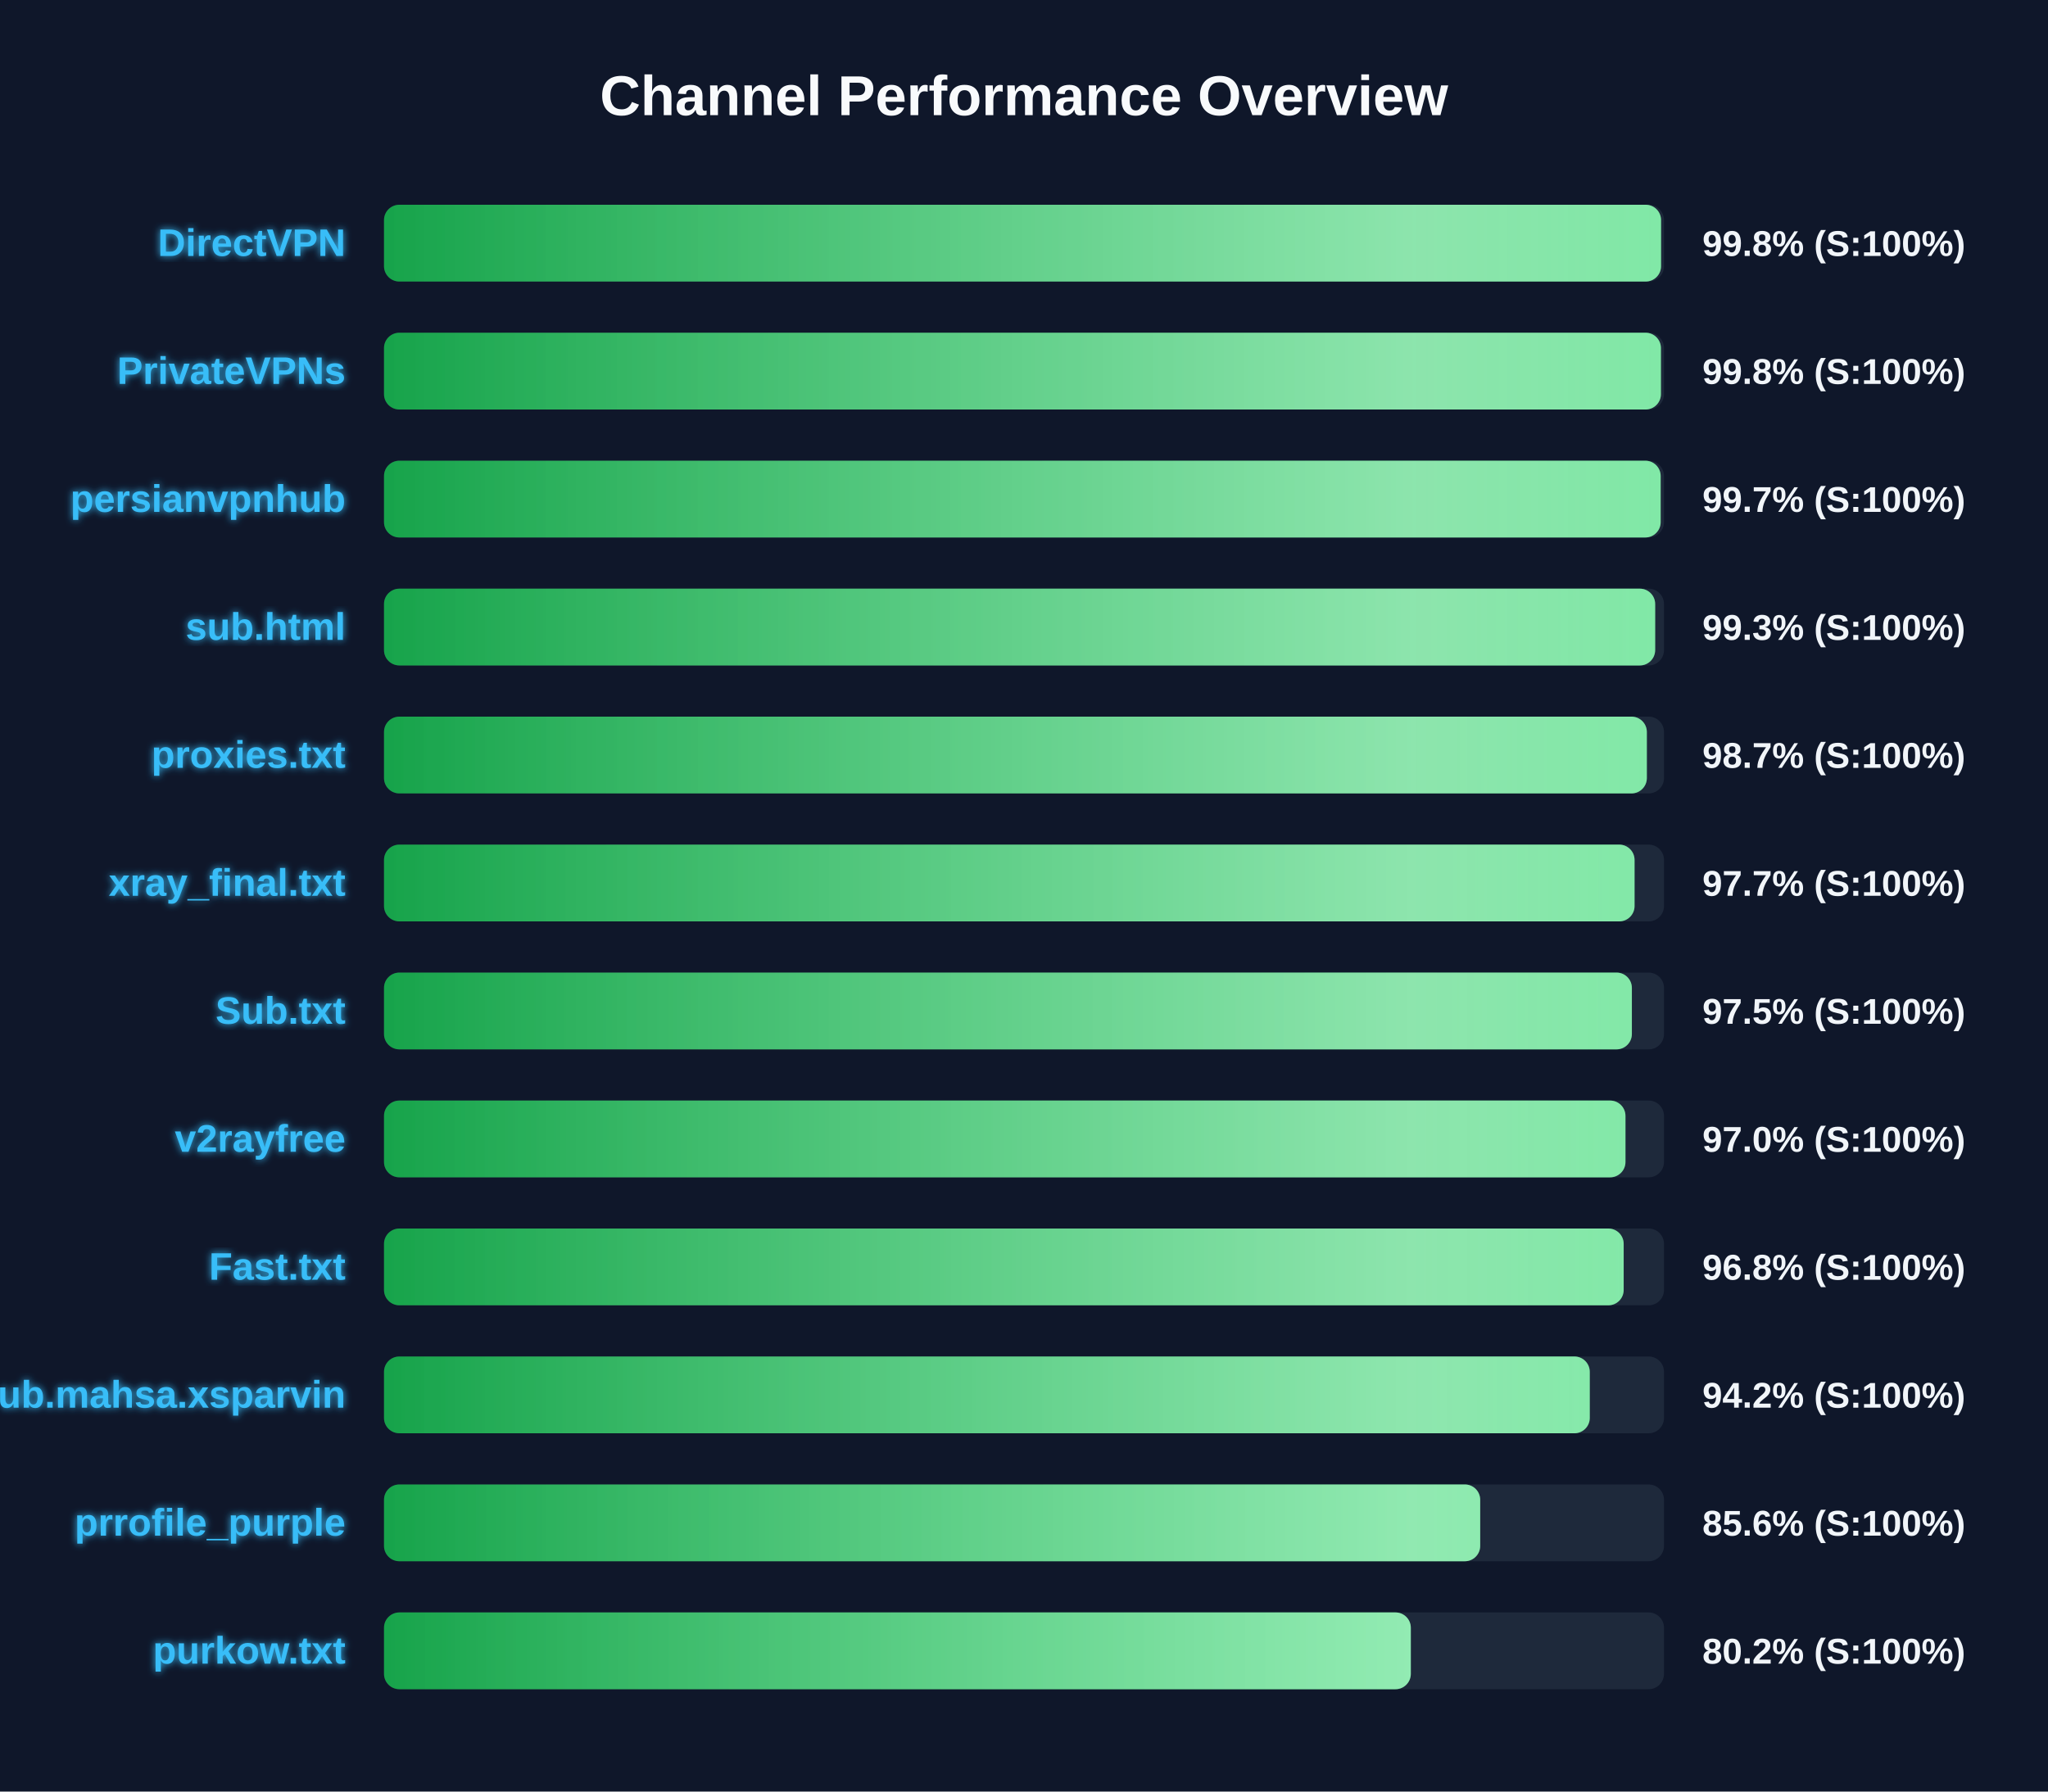
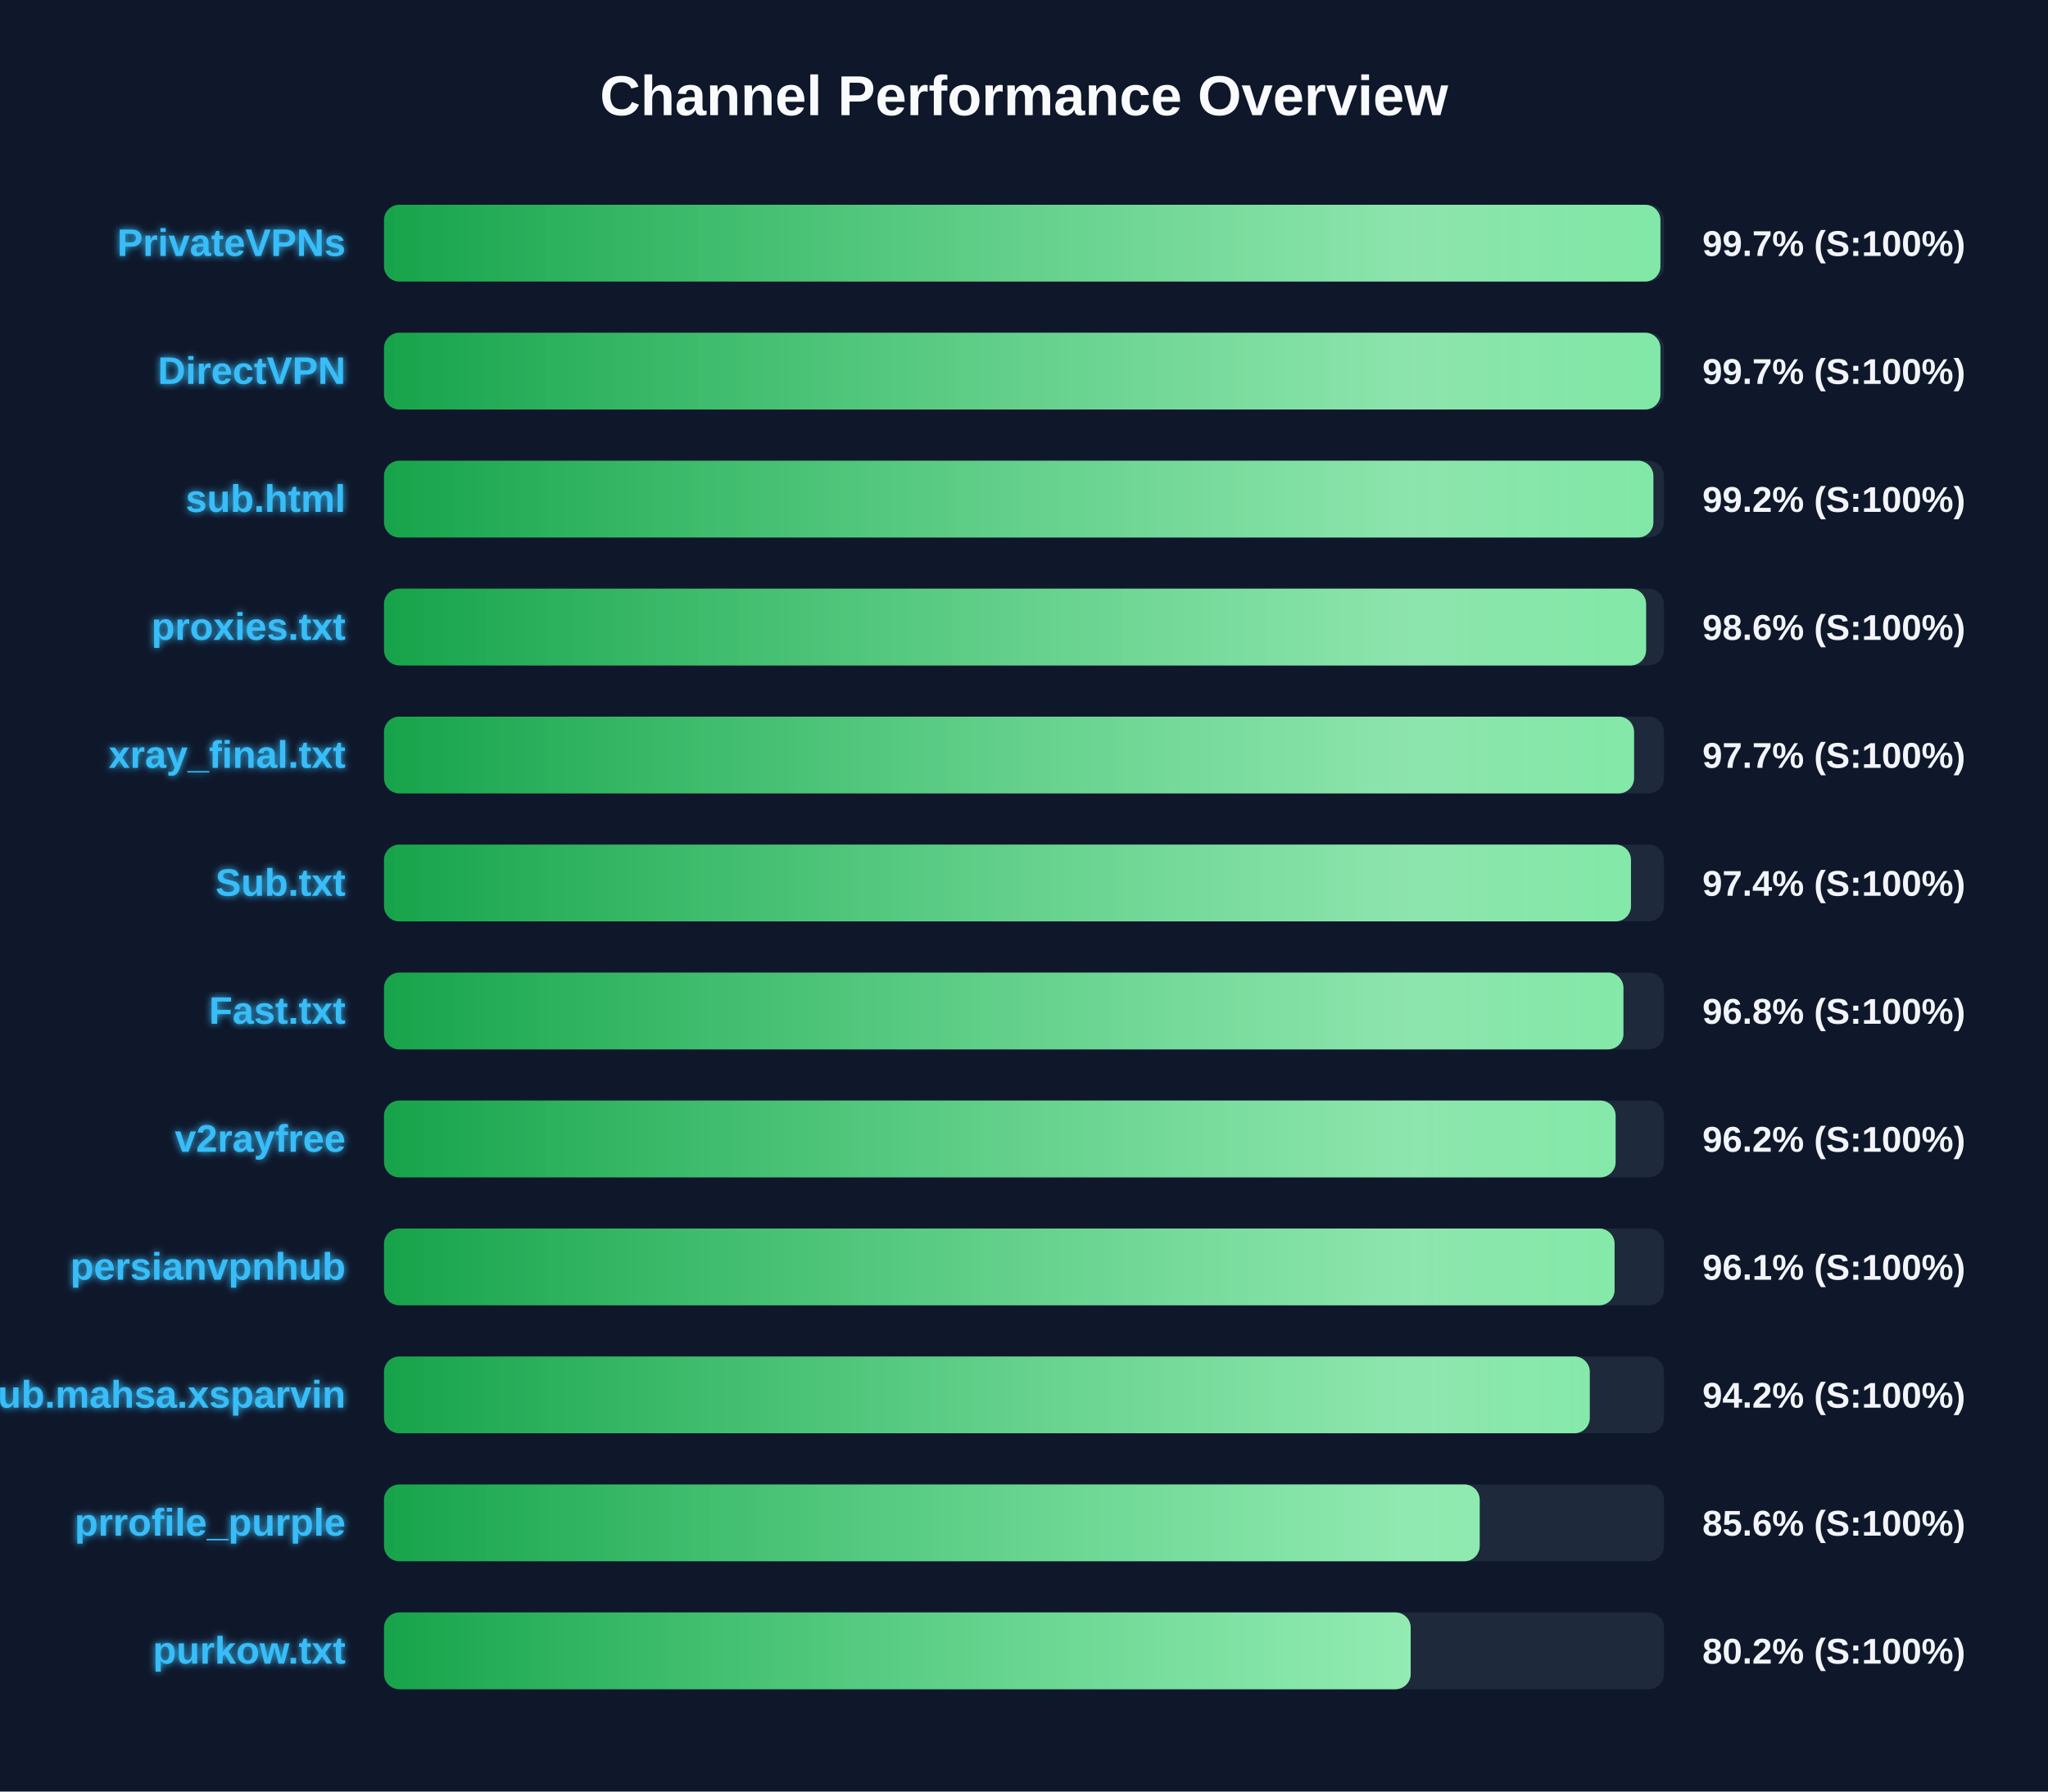
<svg xmlns="http://www.w3.org/2000/svg" width="800" height="700" version="1.1">
  <defs>
    <linearGradient id="grad-green" x1="0%" y1="0%" x2="100%" y2="0%">
      <stop offset="0%" stop-color="#16a34a" />
      <stop offset="100%" stop-color="#4ade80" />
    </linearGradient>
    <linearGradient id="grad-yellow" x1="0%" y1="0%" x2="100%" y2="0%">
      <stop offset="0%" stop-color="#ca8a04" />
      <stop offset="100%" stop-color="#fde047" />
    </linearGradient>
    <linearGradient id="grad-red" x1="0%" y1="0%" x2="100%" y2="0%">
      <stop offset="0%" stop-color="#dc2626" />
      <stop offset="100%" stop-color="#f87171" />
    </linearGradient>
    <linearGradient id="shimmer" x1="0%" y1="0%" x2="100%" y2="0%">
      <stop offset="0%" stop-color="rgba(255,255,255,0)" />
      <stop offset="50%" stop-color="rgba(255,255,255,0.4)" />
      <stop offset="100%" stop-color="rgba(255,255,255,0)" />
    </linearGradient>
    <filter id="glow" x="-20%" y="-20%" width="140%" height="140%">
      <feGaussianBlur stdDeviation="1.5" result="blur" />
      <feComposite in="SourceGraphic" in2="blur" operator="over" />
    </filter>
  </defs>
  <style>
        .bg-rect { fill: #0f172a; }
        .title { font: bold 22px 'Segoe UI', Arial, sans-serif; fill: #f8fafc; }
        .row { font: bold 15px 'Segoe UI', Arial, sans-serif; fill: #38bdf8; filter: url(#glow); }
        .score { font: bold 14px 'Segoe UI', Arial, sans-serif; fill: #f1f5f9; }
        @keyframes shimmer-anim {
            0% { transform: translateX(-100%); }
            100% { transform: translateX(200%); }
        }
        .shimmer-rect {
            animation: shimmer-anim 2.5s infinite linear;
        }
    </style>
  <rect width="100%" height="100%" class="bg-rect" />
  <text x="400" y="45" text-anchor="middle" class="title">Channel Performance Overview</text>
  <rect x="150" y="80" width="500" height="30" fill="#1e293b" rx="6" />
  <clipPath id="clip-0">
-     <rect x="150" y="80" width="498.85" height="30" rx="6" />
+     <rect x="150" y="80" width="498.6" height="30" rx="6" />
  </clipPath>
-   <rect x="150" y="80" width="498.85" height="30" fill="url(#grad-green)" rx="6" />
+   <rect x="150" y="80" width="498.6" height="30" fill="url(#grad-green)" rx="6" />
  <g clip-path="url(#clip-0)">
    <rect x="150" y="80" width="100%" height="30" fill="url(#shimmer)" class="shimmer-rect" />
  </g>
-   <text x="135" y="100" text-anchor="end" class="row">DirectVPN</text>
-   <text x="665" y="100" text-anchor="start" class="score">99.8% (S:100%)</text>
+   <text x="135" y="100" text-anchor="end" class="row">PrivateVPNs</text>
+   <text x="665" y="100" text-anchor="start" class="score">99.7% (S:100%)</text>
  <rect x="150" y="130" width="500" height="30" fill="#1e293b" rx="6" />
  <clipPath id="clip-1">
-     <rect x="150" y="130" width="498.8" height="30" rx="6" />
+     <rect x="150" y="130" width="498.6" height="30" rx="6" />
  </clipPath>
-   <rect x="150" y="130" width="498.8" height="30" fill="url(#grad-green)" rx="6" />
+   <rect x="150" y="130" width="498.6" height="30" fill="url(#grad-green)" rx="6" />
  <g clip-path="url(#clip-1)">
    <rect x="150" y="130" width="100%" height="30" fill="url(#shimmer)" class="shimmer-rect" />
  </g>
-   <text x="135" y="150" text-anchor="end" class="row">PrivateVPNs</text>
-   <text x="665" y="150" text-anchor="start" class="score">99.8% (S:100%)</text>
+   <text x="135" y="150" text-anchor="end" class="row">DirectVPN</text>
+   <text x="665" y="150" text-anchor="start" class="score">99.7% (S:100%)</text>
  <rect x="150" y="180" width="500" height="30" fill="#1e293b" rx="6" />
  <clipPath id="clip-2">
-     <rect x="150" y="180" width="498.7" height="30" rx="6" />
+     <rect x="150" y="180" width="495.85" height="30" rx="6" />
  </clipPath>
-   <rect x="150" y="180" width="498.7" height="30" fill="url(#grad-green)" rx="6" />
+   <rect x="150" y="180" width="495.85" height="30" fill="url(#grad-green)" rx="6" />
  <g clip-path="url(#clip-2)">
    <rect x="150" y="180" width="100%" height="30" fill="url(#shimmer)" class="shimmer-rect" />
  </g>
-   <text x="135" y="200" text-anchor="end" class="row">persianvpnhub</text>
-   <text x="665" y="200" text-anchor="start" class="score">99.7% (S:100%)</text>
+   <text x="135" y="200" text-anchor="end" class="row">sub.html</text>
+   <text x="665" y="200" text-anchor="start" class="score">99.2% (S:100%)</text>
  <rect x="150" y="230" width="500" height="30" fill="#1e293b" rx="6" />
  <clipPath id="clip-3">
-     <rect x="150" y="230" width="496.55" height="30" rx="6" />
+     <rect x="150" y="230" width="493.0" height="30" rx="6" />
  </clipPath>
-   <rect x="150" y="230" width="496.55" height="30" fill="url(#grad-green)" rx="6" />
+   <rect x="150" y="230" width="493.0" height="30" fill="url(#grad-green)" rx="6" />
  <g clip-path="url(#clip-3)">
    <rect x="150" y="230" width="100%" height="30" fill="url(#shimmer)" class="shimmer-rect" />
  </g>
-   <text x="135" y="250" text-anchor="end" class="row">sub.html</text>
-   <text x="665" y="250" text-anchor="start" class="score">99.3% (S:100%)</text>
+   <text x="135" y="250" text-anchor="end" class="row">proxies.txt</text>
+   <text x="665" y="250" text-anchor="start" class="score">98.6% (S:100%)</text>
  <rect x="150" y="280" width="500" height="30" fill="#1e293b" rx="6" />
  <clipPath id="clip-4">
-     <rect x="150" y="280" width="493.3" height="30" rx="6" />
+     <rect x="150" y="280" width="488.3" height="30" rx="6" />
  </clipPath>
-   <rect x="150" y="280" width="493.3" height="30" fill="url(#grad-green)" rx="6" />
+   <rect x="150" y="280" width="488.3" height="30" fill="url(#grad-green)" rx="6" />
  <g clip-path="url(#clip-4)">
    <rect x="150" y="280" width="100%" height="30" fill="url(#shimmer)" class="shimmer-rect" />
  </g>
-   <text x="135" y="300" text-anchor="end" class="row">proxies.txt</text>
-   <text x="665" y="300" text-anchor="start" class="score">98.7% (S:100%)</text>
+   <text x="135" y="300" text-anchor="end" class="row">xray_final.txt</text>
+   <text x="665" y="300" text-anchor="start" class="score">97.7% (S:100%)</text>
  <rect x="150" y="330" width="500" height="30" fill="#1e293b" rx="6" />
  <clipPath id="clip-5">
-     <rect x="150" y="330" width="488.5" height="30" rx="6" />
+     <rect x="150" y="330" width="487.1" height="30" rx="6" />
  </clipPath>
-   <rect x="150" y="330" width="488.5" height="30" fill="url(#grad-green)" rx="6" />
+   <rect x="150" y="330" width="487.1" height="30" fill="url(#grad-green)" rx="6" />
  <g clip-path="url(#clip-5)">
    <rect x="150" y="330" width="100%" height="30" fill="url(#shimmer)" class="shimmer-rect" />
  </g>
-   <text x="135" y="350" text-anchor="end" class="row">xray_final.txt</text>
-   <text x="665" y="350" text-anchor="start" class="score">97.7% (S:100%)</text>
+   <text x="135" y="350" text-anchor="end" class="row">Sub.txt</text>
+   <text x="665" y="350" text-anchor="start" class="score">97.4% (S:100%)</text>
  <rect x="150" y="380" width="500" height="30" fill="#1e293b" rx="6" />
  <clipPath id="clip-6">
-     <rect x="150" y="380" width="487.45" height="30" rx="6" />
+     <rect x="150" y="380" width="484.15" height="30" rx="6" />
  </clipPath>
-   <rect x="150" y="380" width="487.45" height="30" fill="url(#grad-green)" rx="6" />
+   <rect x="150" y="380" width="484.15" height="30" fill="url(#grad-green)" rx="6" />
  <g clip-path="url(#clip-6)">
    <rect x="150" y="380" width="100%" height="30" fill="url(#shimmer)" class="shimmer-rect" />
  </g>
-   <text x="135" y="400" text-anchor="end" class="row">Sub.txt</text>
-   <text x="665" y="400" text-anchor="start" class="score">97.5% (S:100%)</text>
+   <text x="135" y="400" text-anchor="end" class="row">Fast.txt</text>
+   <text x="665" y="400" text-anchor="start" class="score">96.8% (S:100%)</text>
  <rect x="150" y="430" width="500" height="30" fill="#1e293b" rx="6" />
  <clipPath id="clip-7">
-     <rect x="150" y="430" width="484.95" height="30" rx="6" />
+     <rect x="150" y="430" width="481.1" height="30" rx="6" />
  </clipPath>
-   <rect x="150" y="430" width="484.95" height="30" fill="url(#grad-green)" rx="6" />
+   <rect x="150" y="430" width="481.1" height="30" fill="url(#grad-green)" rx="6" />
  <g clip-path="url(#clip-7)">
    <rect x="150" y="430" width="100%" height="30" fill="url(#shimmer)" class="shimmer-rect" />
  </g>
  <text x="135" y="450" text-anchor="end" class="row">v2rayfree</text>
-   <text x="665" y="450" text-anchor="start" class="score">97.0% (S:100%)</text>
+   <text x="665" y="450" text-anchor="start" class="score">96.2% (S:100%)</text>
  <rect x="150" y="480" width="500" height="30" fill="#1e293b" rx="6" />
  <clipPath id="clip-8">
-     <rect x="150" y="480" width="484.25" height="30" rx="6" />
+     <rect x="150" y="480" width="480.7" height="30" rx="6" />
  </clipPath>
-   <rect x="150" y="480" width="484.25" height="30" fill="url(#grad-green)" rx="6" />
+   <rect x="150" y="480" width="480.7" height="30" fill="url(#grad-green)" rx="6" />
  <g clip-path="url(#clip-8)">
    <rect x="150" y="480" width="100%" height="30" fill="url(#shimmer)" class="shimmer-rect" />
  </g>
-   <text x="135" y="500" text-anchor="end" class="row">Fast.txt</text>
-   <text x="665" y="500" text-anchor="start" class="score">96.8% (S:100%)</text>
+   <text x="135" y="500" text-anchor="end" class="row">persianvpnhub</text>
+   <text x="665" y="500" text-anchor="start" class="score">96.1% (S:100%)</text>
  <rect x="150" y="530" width="500" height="30" fill="#1e293b" rx="6" />
  <clipPath id="clip-9">
    <rect x="150" y="530" width="471.0" height="30" rx="6" />
  </clipPath>
  <rect x="150" y="530" width="471.0" height="30" fill="url(#grad-green)" rx="6" />
  <g clip-path="url(#clip-9)">
    <rect x="150" y="530" width="100%" height="30" fill="url(#shimmer)" class="shimmer-rect" />
  </g>
  <text x="135" y="550" text-anchor="end" class="row">Sub.mahsa.xsparvin</text>
  <text x="665" y="550" text-anchor="start" class="score">94.2% (S:100%)</text>
  <rect x="150" y="580" width="500" height="30" fill="#1e293b" rx="6" />
  <clipPath id="clip-10">
-     <rect x="150" y="580" width="428.2" height="30" rx="6" />
+     <rect x="150" y="580" width="428.0" height="30" rx="6" />
  </clipPath>
-   <rect x="150" y="580" width="428.2" height="30" fill="url(#grad-green)" rx="6" />
+   <rect x="150" y="580" width="428.0" height="30" fill="url(#grad-green)" rx="6" />
  <g clip-path="url(#clip-10)">
    <rect x="150" y="580" width="100%" height="30" fill="url(#shimmer)" class="shimmer-rect" />
  </g>
  <text x="135" y="600" text-anchor="end" class="row">prrofile_purple</text>
  <text x="665" y="600" text-anchor="start" class="score">85.6% (S:100%)</text>
  <rect x="150" y="630" width="500" height="30" fill="#1e293b" rx="6" />
  <clipPath id="clip-11">
-     <rect x="150" y="630" width="401.1" height="30" rx="6" />
+     <rect x="150" y="630" width="401.05" height="30" rx="6" />
  </clipPath>
-   <rect x="150" y="630" width="401.1" height="30" fill="url(#grad-green)" rx="6" />
+   <rect x="150" y="630" width="401.05" height="30" fill="url(#grad-green)" rx="6" />
  <g clip-path="url(#clip-11)">
    <rect x="150" y="630" width="100%" height="30" fill="url(#shimmer)" class="shimmer-rect" />
  </g>
  <text x="135" y="650" text-anchor="end" class="row">purkow.txt</text>
  <text x="665" y="650" text-anchor="start" class="score">80.2% (S:100%)</text>
</svg>
